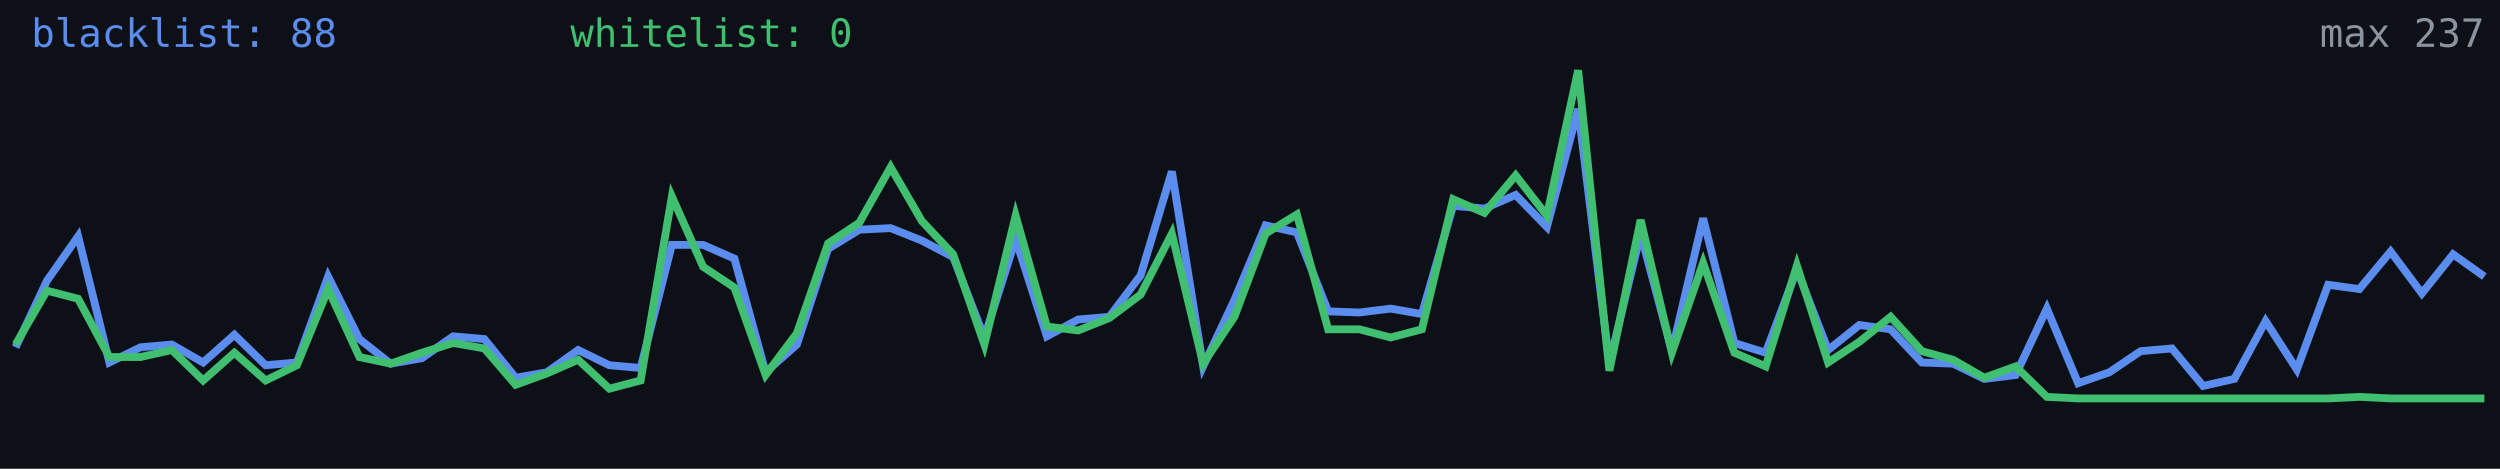
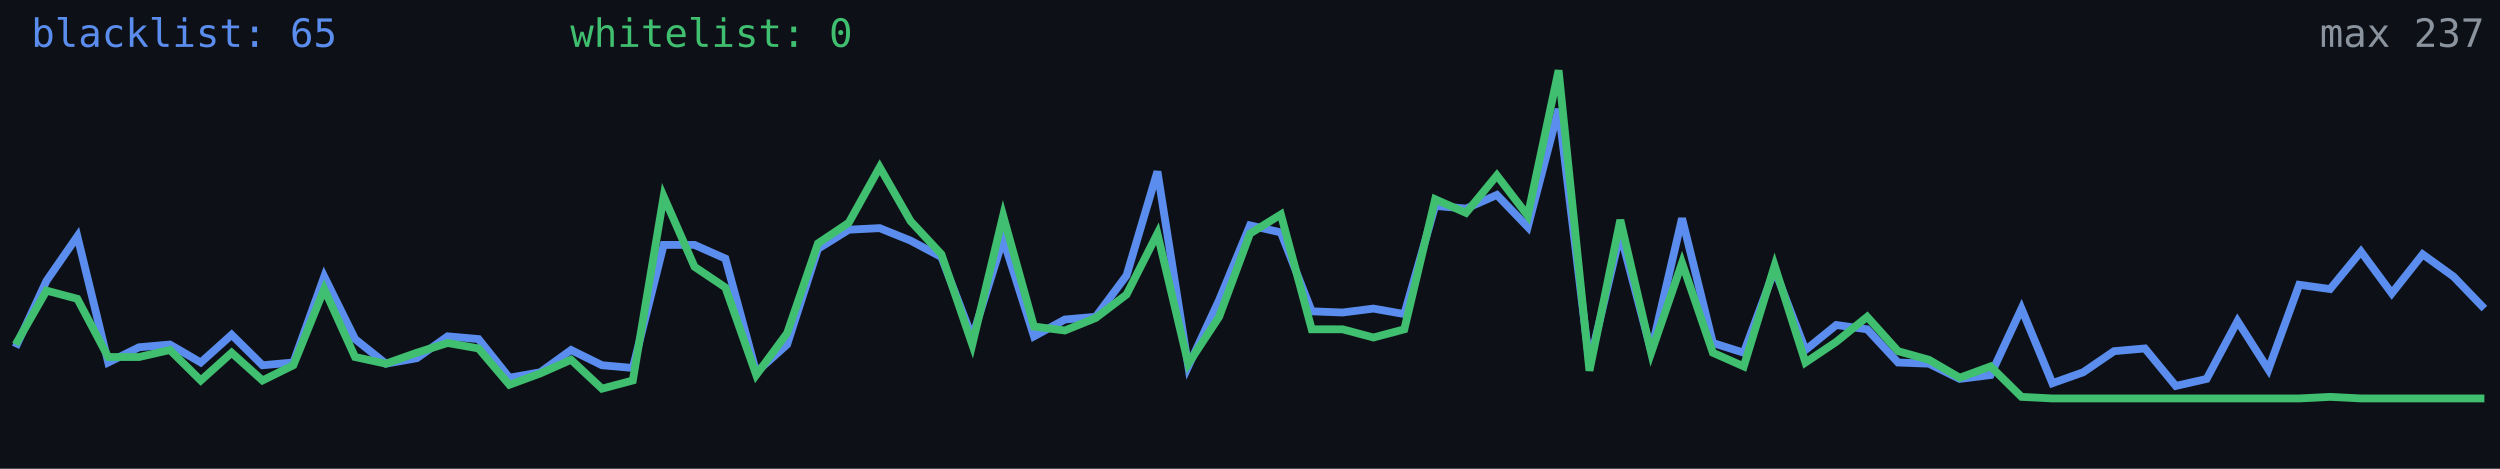
<svg xmlns="http://www.w3.org/2000/svg" width="640" height="120" viewBox="0 0 640 120" role="img" aria-label="Alive configs trend">
  <rect width="640" height="120" fill="#0d1117" />
-   <polyline fill="none" stroke="#5b8def" stroke-width="2" points="4.0,88.9 12.0,71.9 20.0,60.5 28.0,92.8 36.0,88.9 44.0,88.2 52.0,92.8 60.0,85.7 68.0,93.5 76.0,92.8 84.0,70.8 92.0,86.8 100.0,93.1 108.0,91.7 116.0,86.1 124.0,86.8 132.0,96.7 140.0,95.3 148.0,89.6 156.0,93.5 164.0,94.2 172.0,62.7 180.0,62.7 188.0,66.2 196.0,95.3 204.0,88.2 212.0,63.7 220.0,58.8 228.0,58.4 236.0,61.6 244.0,65.8 252.0,86.4 260.0,61.2 268.0,86.1 276.0,81.8 284.0,81.1 292.0,70.5 300.0,43.9 308.0,93.8 316.0,76.8 324.0,57.7 332.0,59.5 340.0,79.7 348.0,80.0 356.0,79.0 364.0,80.4 372.0,52.7 380.0,53.4 388.0,49.9 396.0,58.1 404.0,27.9 412.0,93.1 420.0,59.8 428.0,89.9 436.0,55.9 444.0,87.8 452.0,90.3 460.0,69.0 468.0,89.6 476.0,83.2 484.0,84.3 492.0,92.8 500.0,93.1 508.0,97.0 516.0,96.0 524.0,79.0 532.0,98.1 540.0,95.3 548.0,89.9 556.0,89.2 564.0,98.8 572.0,97.0 580.0,82.2 588.0,94.6 596.0,72.9 604.0,74.0 612.0,64.4 620.0,75.1 628.0,65.1 636.0,70.8" />
-   <polyline fill="none" stroke="#3fbf6f" stroke-width="2" points="4.0,88.2 12.0,74.4 20.0,76.5 28.0,91.4 36.0,91.4 44.0,89.6 52.0,97.4 60.0,90.3 68.0,97.4 76.0,93.5 84.0,74.0 92.0,91.4 100.0,93.1 108.0,90.3 116.0,87.8 124.0,89.2 132.0,98.5 140.0,95.6 148.0,92.1 156.0,99.5 164.0,97.4 172.0,50.3 180.0,68.3 188.0,73.6 196.0,96.0 204.0,85.3 212.0,62.3 220.0,57.0 228.0,42.8 236.0,56.6 244.0,65.1 252.0,88.2 260.0,55.2 268.0,83.6 276.0,84.6 284.0,81.4 292.0,75.4 300.0,59.8 308.0,93.1 316.0,81.1 324.0,59.8 332.0,54.9 340.0,84.3 348.0,84.3 356.0,86.4 364.0,84.3 372.0,51.0 380.0,54.5 388.0,44.9 396.0,55.2 404.0,18.0 412.0,94.9 420.0,56.3 428.0,90.3 436.0,67.3 444.0,90.3 452.0,93.8 460.0,68.0 468.0,92.8 476.0,87.5 484.0,81.1 492.0,89.9 500.0,92.1 508.0,96.7 516.0,93.8 524.0,101.6 532.0,102.0 540.0,102.0 548.0,102.0 556.0,102.0 564.0,102.0 572.0,102.0 580.0,102.0 588.0,102.0 596.0,102.0 604.0,101.6 612.0,102.0 620.0,102.0 628.0,102.0 636.0,102.0" />
-   <text x="8" y="12" fill="#5b8def" font-size="10" font-family="monospace">blacklist: 88</text>
+   <polyline fill="none" stroke="#5b8def" stroke-width="2" points="4.0,88.9 11.9,71.9 19.8,60.5 27.7,92.8 35.6,88.9 43.5,88.2 51.4,92.8 59.3,85.7 67.2,93.5 75.1,92.8 83.0,70.8 90.9,86.8 98.8,93.1 106.7,91.7 114.6,86.1 122.5,86.8 130.4,96.7 138.3,95.3 146.2,89.6 154.1,93.5 162.0,94.2 169.9,62.7 177.8,62.7 185.7,66.2 193.6,95.3 201.5,88.2 209.4,63.7 217.3,58.8 225.2,58.4 233.1,61.6 241.0,65.8 248.9,86.4 256.8,61.2 264.7,86.1 272.6,81.8 280.5,81.1 288.4,70.5 296.3,43.9 304.2,93.8 312.1,76.8 320.0,57.7 327.9,59.5 335.8,79.7 343.7,80.0 351.6,79.0 359.5,80.4 367.4,52.7 375.3,53.4 383.2,49.9 391.1,58.1 399.0,27.9 406.9,93.1 414.8,59.8 422.7,89.9 430.6,55.9 438.5,87.8 446.4,90.3 454.3,69.0 462.2,89.6 470.1,83.2 478.0,84.3 485.9,92.8 493.8,93.1 501.7,97.0 509.6,96.0 517.5,79.0 525.4,98.1 533.3,95.3 541.2,89.9 549.1,89.2 557.0,98.8 564.9,97.0 572.8,82.2 580.7,94.6 588.6,72.9 596.5,74.0 604.4,64.4 612.3,75.1 620.2,65.1 628.1,70.8 636.0,79.0" />
+   <polyline fill="none" stroke="#3fbf6f" stroke-width="2" points="4.0,88.2 11.9,74.4 19.8,76.5 27.7,91.4 35.6,91.4 43.5,89.6 51.4,97.4 59.3,90.3 67.2,97.4 75.1,93.5 83.0,74.0 90.9,91.4 98.8,93.1 106.7,90.3 114.6,87.8 122.5,89.2 130.4,98.5 138.3,95.6 146.2,92.1 154.1,99.5 162.0,97.4 169.9,50.3 177.8,68.3 185.7,73.6 193.6,96.0 201.5,85.3 209.4,62.3 217.3,57.0 225.2,42.8 233.1,56.6 241.0,65.1 248.9,88.2 256.8,55.2 264.7,83.6 272.6,84.6 280.5,81.4 288.4,75.4 296.3,59.8 304.2,93.1 312.1,81.1 320.0,59.8 327.9,54.9 335.8,84.3 343.7,84.3 351.6,86.4 359.5,84.3 367.4,51.0 375.3,54.5 383.2,44.9 391.1,55.2 399.0,18.0 406.9,94.9 414.8,56.3 422.7,90.3 430.6,67.3 438.5,90.3 446.4,93.8 454.3,68.0 462.2,92.8 470.1,87.5 478.0,81.1 485.9,89.9 493.8,92.1 501.7,96.7 509.6,93.8 517.5,101.6 525.4,102.0 533.3,102.0 541.2,102.0 549.1,102.0 557.0,102.0 564.9,102.0 572.8,102.0 580.7,102.0 588.6,102.0 596.5,101.6 604.4,102.0 612.3,102.0 620.2,102.0 628.1,102.0 636.0,102.0" />
+   <text x="8" y="12" fill="#5b8def" font-size="10" font-family="monospace">blacklist: 65</text>
  <text x="146" y="12" fill="#3fbf6f" font-size="10" font-family="monospace">whitelist: 0</text>
  <text x="636" y="12" fill="#8b949e" font-size="10" text-anchor="end" font-family="monospace">max 237</text>
</svg>
